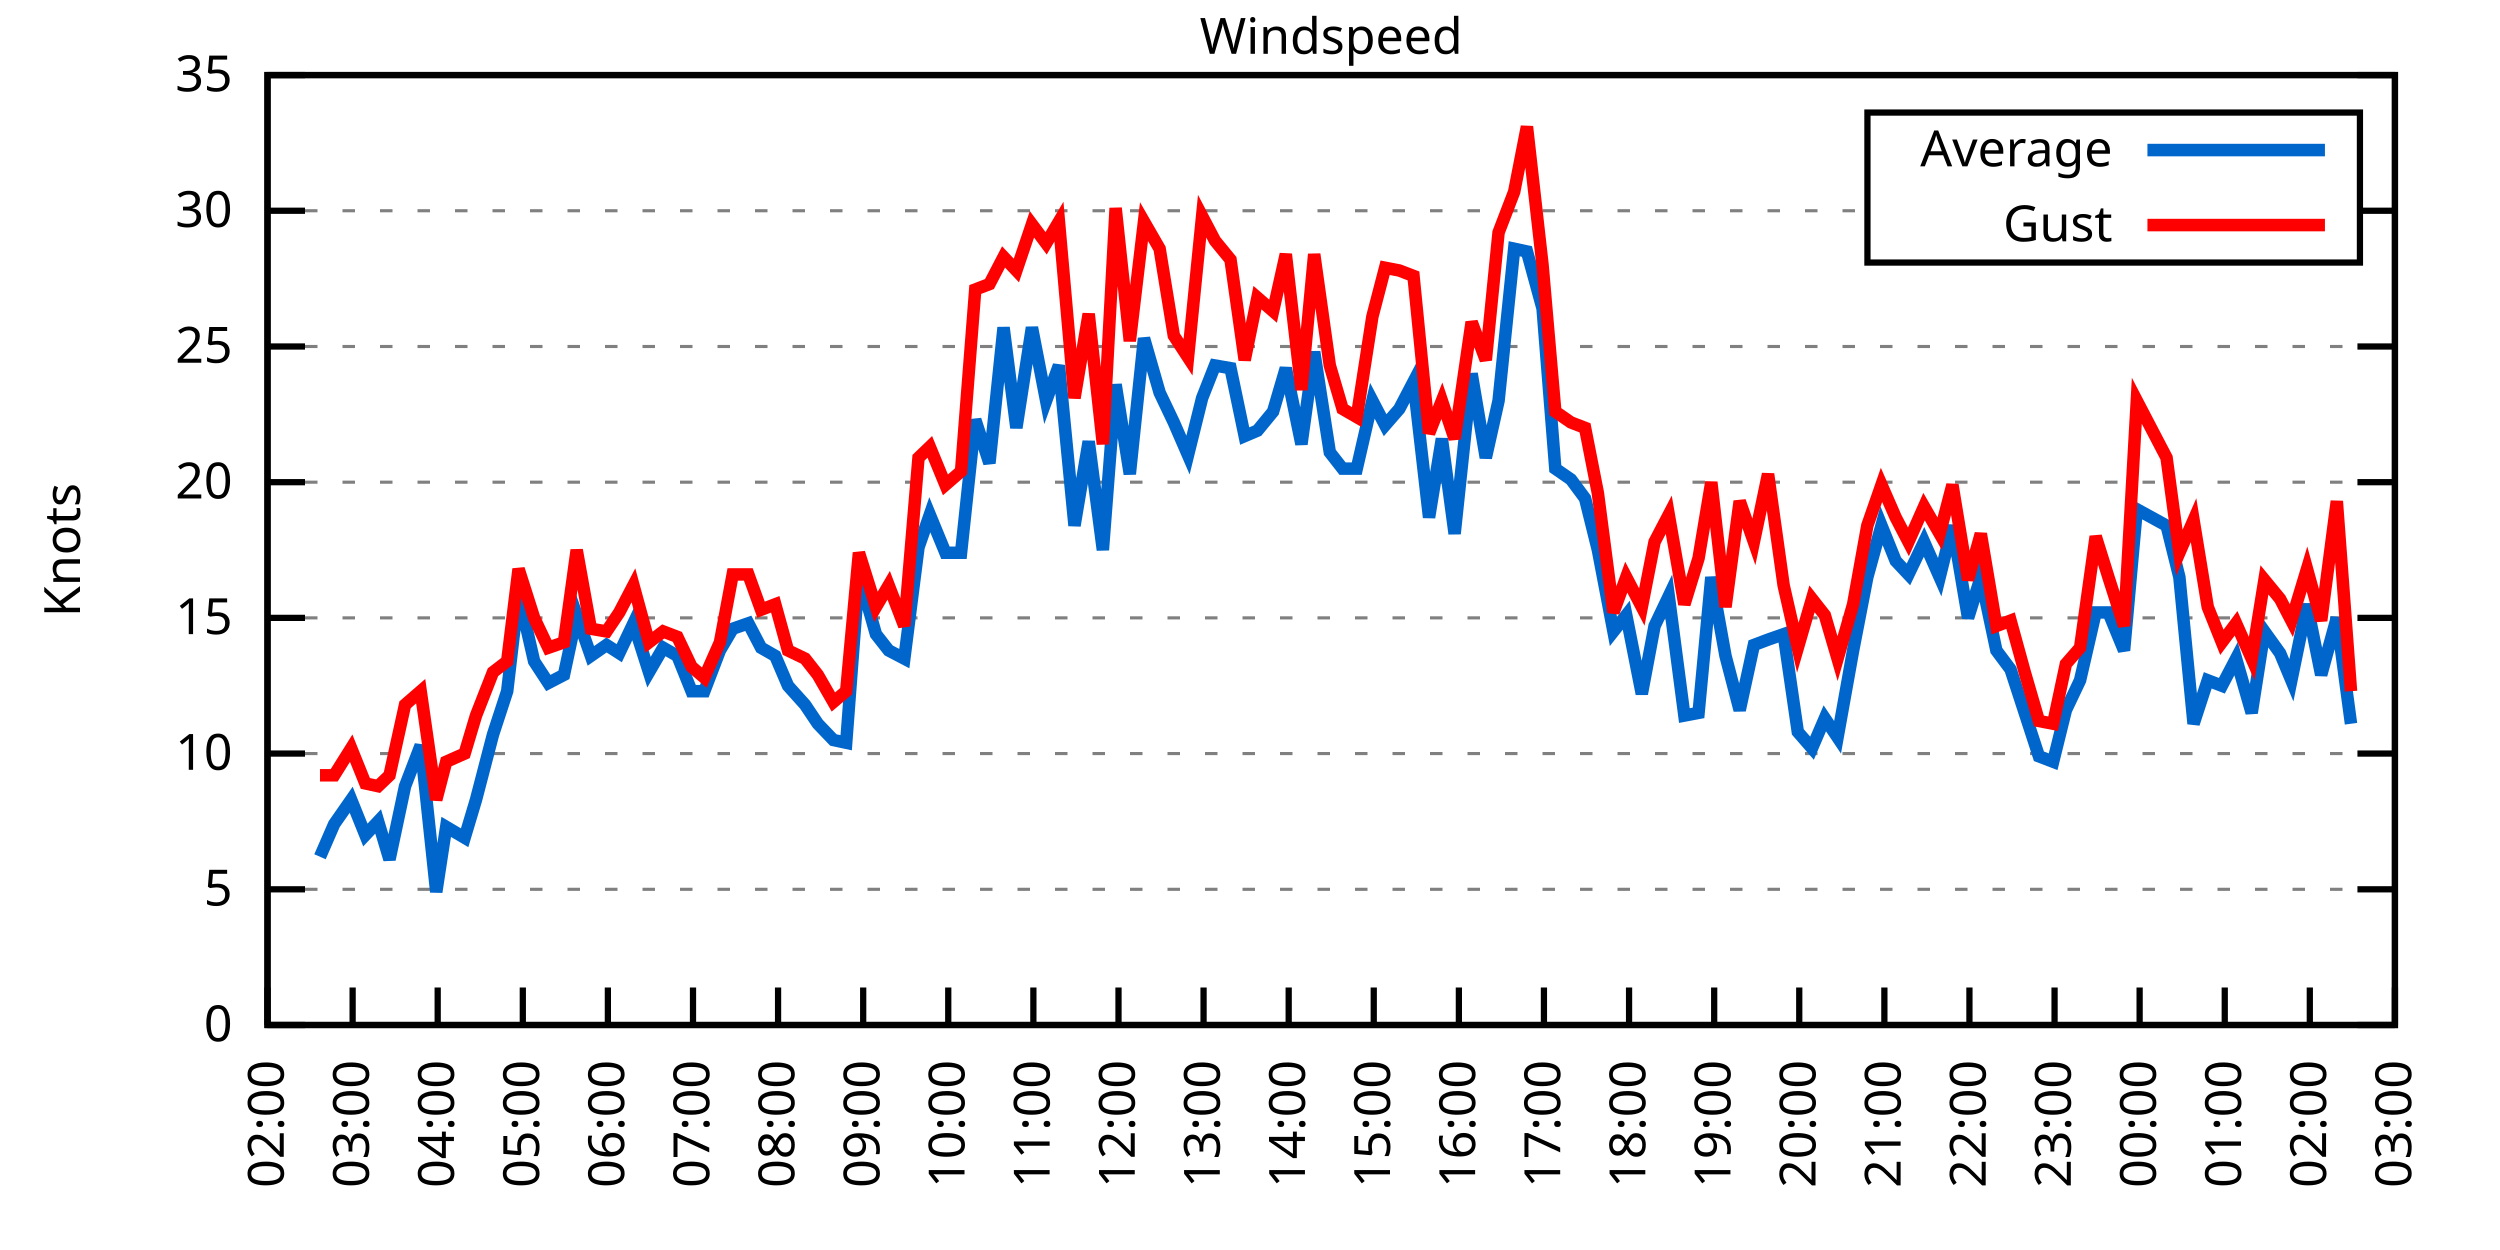
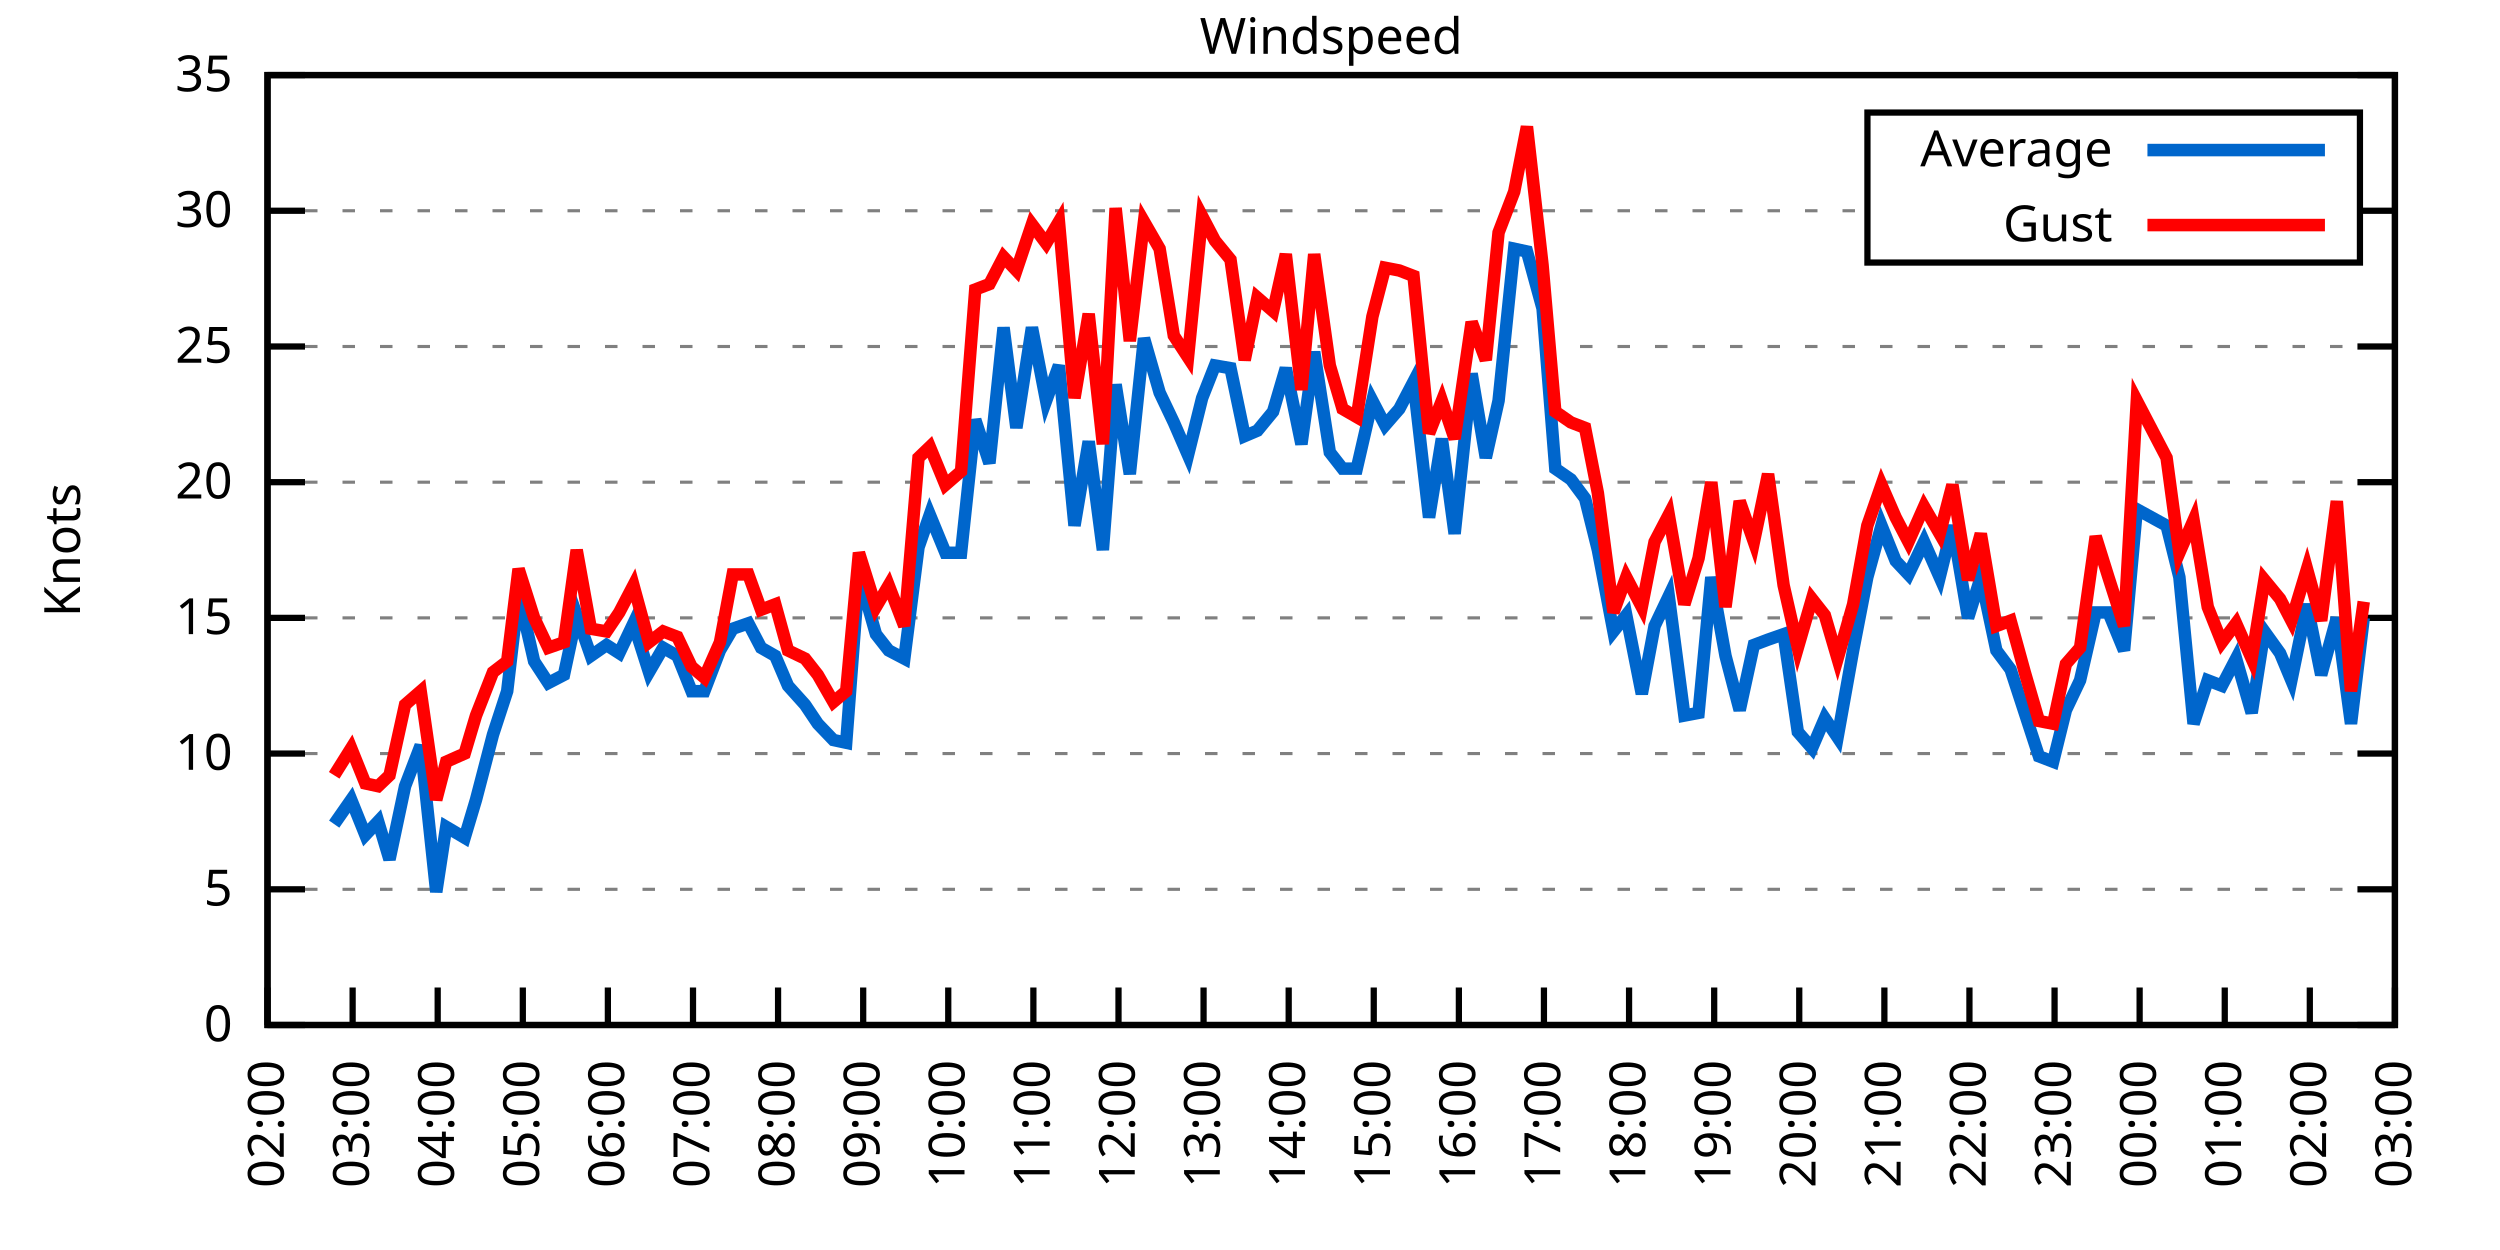
<svg xmlns="http://www.w3.org/2000/svg" xmlns:xlink="http://www.w3.org/1999/xlink" width="400" height="200" viewBox="0 0 400 200">
  <g id="gnuplot_canvas">
    <rect x="0" y="0" width="400" height="200" fill="none" />
    <defs>
      <circle id="gpDot" r="0.5" stroke-width="0.5" stroke="currentColor" />
      <path id="gpPt0" stroke-width="0.333" stroke="currentColor" d="M-1,0 h2 M0,-1 v2" />
      <path id="gpPt1" stroke-width="0.333" stroke="currentColor" d="M-1,-1 L1,1 M1,-1 L-1,1" />
      <path id="gpPt2" stroke-width="0.333" stroke="currentColor" d="M-1,0 L1,0 M0,-1 L0,1 M-1,-1 L1,1 M-1,1 L1,-1" />
      <rect id="gpPt3" stroke-width="0.333" stroke="currentColor" x="-1" y="-1" width="2" height="2" />
      <rect id="gpPt4" stroke-width="0.333" stroke="currentColor" fill="currentColor" x="-1" y="-1" width="2" height="2" />
      <circle id="gpPt5" stroke-width="0.333" stroke="currentColor" cx="0" cy="0" r="1" />
      <use xlink:href="#gpPt5" id="gpPt6" fill="currentColor" stroke="none" />
      <path id="gpPt7" stroke-width="0.333" stroke="currentColor" d="M0,-1.33 L-1.33,0.67 L1.33,0.67 z" />
      <use xlink:href="#gpPt7" id="gpPt8" fill="currentColor" stroke="none" />
      <use xlink:href="#gpPt7" id="gpPt9" stroke="currentColor" transform="rotate(180)" />
      <use xlink:href="#gpPt9" id="gpPt10" fill="currentColor" stroke="none" />
      <use xlink:href="#gpPt3" id="gpPt11" stroke="currentColor" transform="rotate(45)" />
      <use xlink:href="#gpPt11" id="gpPt12" fill="currentColor" stroke="none" />
      <path id="gpPt13" stroke-width="0.333" stroke="currentColor" d="M0,1.330 L1.265,0.411 L0.782,-1.067 L-0.782,-1.076 L-1.265,0.411 z" />
      <use xlink:href="#gpPt13" id="gpPt14" fill="currentColor" stroke="none" />
      <filter id="textbox" filterUnits="objectBoundingBox" x="0" y="0" height="1" width="1">
        <feFlood flood-color="white" flood-opacity="1" result="bgnd" />
        <feComposite in="SourceGraphic" in2="bgnd" operator="atop" />
      </filter>
      <filter id="greybox" filterUnits="objectBoundingBox" x="0" y="0" height="1" width="1">
        <feFlood flood-color="lightgrey" flood-opacity="1" result="grey" />
        <feComposite in="SourceGraphic" in2="grey" operator="atop" />
      </filter>
    </defs>
    <g fill="none" color="white" stroke="currentColor" stroke-width="1.00" stroke-linecap="butt" stroke-linejoin="miter">
</g>
    <g fill="none" color="black" stroke="currentColor" stroke-width="1.00" stroke-linecap="butt" stroke-linejoin="miter">
      <g stroke="none" shape-rendering="crispEdges">
        <polygon fill="rgb(255, 255, 255)" points="42.80,164.00 383.18,164.00 383.18,12.02 42.80,12.02 " />
      </g>
    </g>
    <g fill="none" color="black" stroke="currentColor" stroke-width="1.00" stroke-linecap="butt" stroke-linejoin="miter">
</g>
    <g fill="none" color="black" stroke="black" stroke-width="0.50" stroke-linecap="butt" stroke-linejoin="miter">
</g>
    <g fill="none" color="gray" stroke="currentColor" stroke-width="0.50" stroke-linecap="butt" stroke-linejoin="miter">
      <path stroke="gray" stroke-dasharray="2,4" class="gridline" d="M42.80,164.00 L383.19,164.00  " />
    </g>
    <g fill="none" color="gray" stroke="gray" stroke-width="1.00" stroke-linecap="butt" stroke-linejoin="miter">
</g>
    <g fill="none" color="black" stroke="currentColor" stroke-width="1.00" stroke-linecap="butt" stroke-linejoin="miter">
      <path stroke="black" d="M42.80,164.00 L48.80,164.00 M383.19,164.00 L377.19,164.00  " />
      <g transform="translate(37.20,166.60)" stroke="none" fill="black" font-family="Sans" font-size="8.00" text-anchor="end">
        <text>
          <tspan font-family="Sans"> 0</tspan>
        </text>
      </g>
    </g>
    <g fill="none" color="black" stroke="currentColor" stroke-width="1.00" stroke-linecap="butt" stroke-linejoin="miter">
</g>
    <g fill="none" color="black" stroke="black" stroke-width="0.50" stroke-linecap="butt" stroke-linejoin="miter">
</g>
    <g fill="none" color="gray" stroke="currentColor" stroke-width="0.50" stroke-linecap="butt" stroke-linejoin="miter">
      <path stroke="gray" stroke-dasharray="2,4" class="gridline" d="M42.80,142.29 L383.19,142.29  " />
    </g>
    <g fill="none" color="gray" stroke="gray" stroke-width="1.00" stroke-linecap="butt" stroke-linejoin="miter">
</g>
    <g fill="none" color="black" stroke="currentColor" stroke-width="1.00" stroke-linecap="butt" stroke-linejoin="miter">
      <path stroke="black" d="M42.80,142.29 L48.80,142.29 M383.19,142.29 L377.19,142.29  " />
      <g transform="translate(37.20,144.89)" stroke="none" fill="black" font-family="Sans" font-size="8.00" text-anchor="end">
        <text>
          <tspan font-family="Sans"> 5</tspan>
        </text>
      </g>
    </g>
    <g fill="none" color="black" stroke="currentColor" stroke-width="1.00" stroke-linecap="butt" stroke-linejoin="miter">
</g>
    <g fill="none" color="black" stroke="black" stroke-width="0.50" stroke-linecap="butt" stroke-linejoin="miter">
</g>
    <g fill="none" color="gray" stroke="currentColor" stroke-width="0.50" stroke-linecap="butt" stroke-linejoin="miter">
      <path stroke="gray" stroke-dasharray="2,4" class="gridline" d="M42.80,120.57 L383.19,120.57  " />
    </g>
    <g fill="none" color="gray" stroke="gray" stroke-width="1.00" stroke-linecap="butt" stroke-linejoin="miter">
</g>
    <g fill="none" color="black" stroke="currentColor" stroke-width="1.00" stroke-linecap="butt" stroke-linejoin="miter">
      <path stroke="black" d="M42.80,120.57 L48.80,120.57 M383.19,120.57 L377.19,120.57  " />
      <g transform="translate(37.20,123.17)" stroke="none" fill="black" font-family="Sans" font-size="8.00" text-anchor="end">
        <text>
          <tspan font-family="Sans"> 10</tspan>
        </text>
      </g>
    </g>
    <g fill="none" color="black" stroke="currentColor" stroke-width="1.00" stroke-linecap="butt" stroke-linejoin="miter">
</g>
    <g fill="none" color="black" stroke="black" stroke-width="0.50" stroke-linecap="butt" stroke-linejoin="miter">
</g>
    <g fill="none" color="gray" stroke="currentColor" stroke-width="0.50" stroke-linecap="butt" stroke-linejoin="miter">
      <path stroke="gray" stroke-dasharray="2,4" class="gridline" d="M42.80,98.86 L383.19,98.86  " />
    </g>
    <g fill="none" color="gray" stroke="gray" stroke-width="1.00" stroke-linecap="butt" stroke-linejoin="miter">
</g>
    <g fill="none" color="black" stroke="currentColor" stroke-width="1.00" stroke-linecap="butt" stroke-linejoin="miter">
      <path stroke="black" d="M42.80,98.86 L48.80,98.86 M383.19,98.86 L377.19,98.86  " />
      <g transform="translate(37.20,101.46)" stroke="none" fill="black" font-family="Sans" font-size="8.00" text-anchor="end">
        <text>
          <tspan font-family="Sans"> 15</tspan>
        </text>
      </g>
    </g>
    <g fill="none" color="black" stroke="currentColor" stroke-width="1.00" stroke-linecap="butt" stroke-linejoin="miter">
</g>
    <g fill="none" color="black" stroke="black" stroke-width="0.50" stroke-linecap="butt" stroke-linejoin="miter">
</g>
    <g fill="none" color="gray" stroke="currentColor" stroke-width="0.50" stroke-linecap="butt" stroke-linejoin="miter">
      <path stroke="gray" stroke-dasharray="2,4" class="gridline" d="M42.80,77.15 L383.19,77.15  " />
    </g>
    <g fill="none" color="gray" stroke="gray" stroke-width="1.00" stroke-linecap="butt" stroke-linejoin="miter">
</g>
    <g fill="none" color="black" stroke="currentColor" stroke-width="1.00" stroke-linecap="butt" stroke-linejoin="miter">
      <path stroke="black" d="M42.80,77.15 L48.80,77.15 M383.19,77.15 L377.19,77.15  " />
      <g transform="translate(37.20,79.75)" stroke="none" fill="black" font-family="Sans" font-size="8.00" text-anchor="end">
        <text>
          <tspan font-family="Sans"> 20</tspan>
        </text>
      </g>
    </g>
    <g fill="none" color="black" stroke="currentColor" stroke-width="1.00" stroke-linecap="butt" stroke-linejoin="miter">
</g>
    <g fill="none" color="black" stroke="black" stroke-width="0.50" stroke-linecap="butt" stroke-linejoin="miter">
</g>
    <g fill="none" color="gray" stroke="currentColor" stroke-width="0.50" stroke-linecap="butt" stroke-linejoin="miter">
      <path stroke="gray" stroke-dasharray="2,4" class="gridline" d="M42.80,55.44 L383.19,55.44  " />
    </g>
    <g fill="none" color="gray" stroke="gray" stroke-width="1.00" stroke-linecap="butt" stroke-linejoin="miter">
</g>
    <g fill="none" color="black" stroke="currentColor" stroke-width="1.00" stroke-linecap="butt" stroke-linejoin="miter">
      <path stroke="black" d="M42.80,55.44 L48.80,55.44 M383.19,55.44 L377.19,55.44  " />
      <g transform="translate(37.20,58.04)" stroke="none" fill="black" font-family="Sans" font-size="8.00" text-anchor="end">
        <text>
          <tspan font-family="Sans"> 25</tspan>
        </text>
      </g>
    </g>
    <g fill="none" color="black" stroke="currentColor" stroke-width="1.00" stroke-linecap="butt" stroke-linejoin="miter">
</g>
    <g fill="none" color="black" stroke="black" stroke-width="0.50" stroke-linecap="butt" stroke-linejoin="miter">
</g>
    <g fill="none" color="gray" stroke="currentColor" stroke-width="0.50" stroke-linecap="butt" stroke-linejoin="miter">
      <path stroke="gray" stroke-dasharray="2,4" class="gridline" d="M42.80,33.72 L298.79,33.72 M377.59,33.72 L383.19,33.72  " />
    </g>
    <g fill="none" color="gray" stroke="gray" stroke-width="1.00" stroke-linecap="butt" stroke-linejoin="miter">
</g>
    <g fill="none" color="black" stroke="currentColor" stroke-width="1.00" stroke-linecap="butt" stroke-linejoin="miter">
      <path stroke="black" d="M42.80,33.72 L48.80,33.72 M383.19,33.72 L377.19,33.72  " />
      <g transform="translate(37.20,36.32)" stroke="none" fill="black" font-family="Sans" font-size="8.00" text-anchor="end">
        <text>
          <tspan font-family="Sans"> 30</tspan>
        </text>
      </g>
    </g>
    <g fill="none" color="black" stroke="currentColor" stroke-width="1.00" stroke-linecap="butt" stroke-linejoin="miter">
</g>
    <g fill="none" color="black" stroke="black" stroke-width="0.50" stroke-linecap="butt" stroke-linejoin="miter">
</g>
    <g fill="none" color="gray" stroke="currentColor" stroke-width="0.50" stroke-linecap="butt" stroke-linejoin="miter">
      <path stroke="gray" stroke-dasharray="2,4" class="gridline" d="M42.80,12.01 L383.19,12.01  " />
    </g>
    <g fill="none" color="gray" stroke="gray" stroke-width="1.00" stroke-linecap="butt" stroke-linejoin="miter">
</g>
    <g fill="none" color="black" stroke="currentColor" stroke-width="1.00" stroke-linecap="butt" stroke-linejoin="miter">
      <path stroke="black" d="M42.80,12.01 L48.80,12.01 M383.19,12.01 L377.19,12.01  " />
      <g transform="translate(37.20,14.61)" stroke="none" fill="black" font-family="Sans" font-size="8.00" text-anchor="end">
        <text>
          <tspan font-family="Sans"> 35</tspan>
        </text>
      </g>
    </g>
    <g fill="none" color="black" stroke="currentColor" stroke-width="1.00" stroke-linecap="butt" stroke-linejoin="miter">
      <path stroke="black" d="M42.80,164.00 L42.80,158.00  " />
      <g transform="translate(45.40,169.60) rotate(270.00)" stroke="none" fill="black" font-family="Sans" font-size="8.00" text-anchor="end">
        <text>
          <tspan font-family="Sans">02:00</tspan>
        </text>
      </g>
    </g>
    <g fill="none" color="black" stroke="currentColor" stroke-width="1.00" stroke-linecap="butt" stroke-linejoin="miter">
      <path stroke="black" d="M56.42,164.00 L56.42,158.00  " />
      <g transform="translate(59.02,169.60) rotate(270.00)" stroke="none" fill="black" font-family="Sans" font-size="8.00" text-anchor="end">
        <text>
          <tspan font-family="Sans">03:00</tspan>
        </text>
      </g>
    </g>
    <g fill="none" color="black" stroke="currentColor" stroke-width="1.00" stroke-linecap="butt" stroke-linejoin="miter">
      <path stroke="black" d="M70.03,164.00 L70.03,158.00  " />
      <g transform="translate(72.63,169.60) rotate(270.00)" stroke="none" fill="black" font-family="Sans" font-size="8.00" text-anchor="end">
        <text>
          <tspan font-family="Sans">04:00</tspan>
        </text>
      </g>
    </g>
    <g fill="none" color="black" stroke="currentColor" stroke-width="1.00" stroke-linecap="butt" stroke-linejoin="miter">
      <path stroke="black" d="M83.65,164.00 L83.65,158.00  " />
      <g transform="translate(86.25,169.60) rotate(270.00)" stroke="none" fill="black" font-family="Sans" font-size="8.00" text-anchor="end">
        <text>
          <tspan font-family="Sans">05:00</tspan>
        </text>
      </g>
    </g>
    <g fill="none" color="black" stroke="currentColor" stroke-width="1.00" stroke-linecap="butt" stroke-linejoin="miter">
      <path stroke="black" d="M97.26,164.00 L97.26,158.00  " />
      <g transform="translate(99.86,169.60) rotate(270.00)" stroke="none" fill="black" font-family="Sans" font-size="8.00" text-anchor="end">
        <text>
          <tspan font-family="Sans">06:00</tspan>
        </text>
      </g>
    </g>
    <g fill="none" color="black" stroke="currentColor" stroke-width="1.00" stroke-linecap="butt" stroke-linejoin="miter">
      <path stroke="black" d="M110.88,164.00 L110.88,158.00  " />
      <g transform="translate(113.48,169.60) rotate(270.00)" stroke="none" fill="black" font-family="Sans" font-size="8.00" text-anchor="end">
        <text>
          <tspan font-family="Sans">07:00</tspan>
        </text>
      </g>
    </g>
    <g fill="none" color="black" stroke="currentColor" stroke-width="1.00" stroke-linecap="butt" stroke-linejoin="miter">
      <path stroke="black" d="M124.49,164.00 L124.49,158.00  " />
      <g transform="translate(127.09,169.60) rotate(270.00)" stroke="none" fill="black" font-family="Sans" font-size="8.00" text-anchor="end">
        <text>
          <tspan font-family="Sans">08:00</tspan>
        </text>
      </g>
    </g>
    <g fill="none" color="black" stroke="currentColor" stroke-width="1.00" stroke-linecap="butt" stroke-linejoin="miter">
      <path stroke="black" d="M138.11,164.00 L138.11,158.00  " />
      <g transform="translate(140.71,169.60) rotate(270.00)" stroke="none" fill="black" font-family="Sans" font-size="8.00" text-anchor="end">
        <text>
          <tspan font-family="Sans">09:00</tspan>
        </text>
      </g>
    </g>
    <g fill="none" color="black" stroke="currentColor" stroke-width="1.00" stroke-linecap="butt" stroke-linejoin="miter">
      <path stroke="black" d="M151.72,164.00 L151.72,158.00  " />
      <g transform="translate(154.32,169.60) rotate(270.00)" stroke="none" fill="black" font-family="Sans" font-size="8.00" text-anchor="end">
        <text>
          <tspan font-family="Sans">10:00</tspan>
        </text>
      </g>
    </g>
    <g fill="none" color="black" stroke="currentColor" stroke-width="1.00" stroke-linecap="butt" stroke-linejoin="miter">
      <path stroke="black" d="M165.34,164.00 L165.34,158.00  " />
      <g transform="translate(167.94,169.60) rotate(270.00)" stroke="none" fill="black" font-family="Sans" font-size="8.00" text-anchor="end">
        <text>
          <tspan font-family="Sans">11:00</tspan>
        </text>
      </g>
    </g>
    <g fill="none" color="black" stroke="currentColor" stroke-width="1.00" stroke-linecap="butt" stroke-linejoin="miter">
      <path stroke="black" d="M178.96,164.00 L178.96,158.00  " />
      <g transform="translate(181.56,169.60) rotate(270.00)" stroke="none" fill="black" font-family="Sans" font-size="8.00" text-anchor="end">
        <text>
          <tspan font-family="Sans">12:00</tspan>
        </text>
      </g>
    </g>
    <g fill="none" color="black" stroke="currentColor" stroke-width="1.00" stroke-linecap="butt" stroke-linejoin="miter">
      <path stroke="black" d="M192.57,164.00 L192.57,158.00  " />
      <g transform="translate(195.17,169.60) rotate(270.00)" stroke="none" fill="black" font-family="Sans" font-size="8.00" text-anchor="end">
        <text>
          <tspan font-family="Sans">13:00</tspan>
        </text>
      </g>
    </g>
    <g fill="none" color="black" stroke="currentColor" stroke-width="1.00" stroke-linecap="butt" stroke-linejoin="miter">
      <path stroke="black" d="M206.19,164.00 L206.19,158.00  " />
      <g transform="translate(208.79,169.60) rotate(270.00)" stroke="none" fill="black" font-family="Sans" font-size="8.00" text-anchor="end">
        <text>
          <tspan font-family="Sans">14:00</tspan>
        </text>
      </g>
    </g>
    <g fill="none" color="black" stroke="currentColor" stroke-width="1.00" stroke-linecap="butt" stroke-linejoin="miter">
      <path stroke="black" d="M219.80,164.00 L219.80,158.00  " />
      <g transform="translate(222.40,169.60) rotate(270.00)" stroke="none" fill="black" font-family="Sans" font-size="8.00" text-anchor="end">
        <text>
          <tspan font-family="Sans">15:00</tspan>
        </text>
      </g>
    </g>
    <g fill="none" color="black" stroke="currentColor" stroke-width="1.00" stroke-linecap="butt" stroke-linejoin="miter">
      <path stroke="black" d="M233.42,164.00 L233.42,158.00  " />
      <g transform="translate(236.02,169.60) rotate(270.00)" stroke="none" fill="black" font-family="Sans" font-size="8.00" text-anchor="end">
        <text>
          <tspan font-family="Sans">16:00</tspan>
        </text>
      </g>
    </g>
    <g fill="none" color="black" stroke="currentColor" stroke-width="1.00" stroke-linecap="butt" stroke-linejoin="miter">
      <path stroke="black" d="M247.03,164.00 L247.03,158.00  " />
      <g transform="translate(249.63,169.60) rotate(270.00)" stroke="none" fill="black" font-family="Sans" font-size="8.00" text-anchor="end">
        <text>
          <tspan font-family="Sans">17:00</tspan>
        </text>
      </g>
    </g>
    <g fill="none" color="black" stroke="currentColor" stroke-width="1.00" stroke-linecap="butt" stroke-linejoin="miter">
      <path stroke="black" d="M260.65,164.00 L260.65,158.00  " />
      <g transform="translate(263.25,169.60) rotate(270.00)" stroke="none" fill="black" font-family="Sans" font-size="8.00" text-anchor="end">
        <text>
          <tspan font-family="Sans">18:00</tspan>
        </text>
      </g>
    </g>
    <g fill="none" color="black" stroke="currentColor" stroke-width="1.00" stroke-linecap="butt" stroke-linejoin="miter">
      <path stroke="black" d="M274.27,164.00 L274.27,158.00  " />
      <g transform="translate(276.87,169.60) rotate(270.00)" stroke="none" fill="black" font-family="Sans" font-size="8.00" text-anchor="end">
        <text>
          <tspan font-family="Sans">19:00</tspan>
        </text>
      </g>
    </g>
    <g fill="none" color="black" stroke="currentColor" stroke-width="1.00" stroke-linecap="butt" stroke-linejoin="miter">
      <path stroke="black" d="M287.88,164.00 L287.88,158.00  " />
      <g transform="translate(290.48,169.60) rotate(270.00)" stroke="none" fill="black" font-family="Sans" font-size="8.00" text-anchor="end">
        <text>
          <tspan font-family="Sans">20:00</tspan>
        </text>
      </g>
    </g>
    <g fill="none" color="black" stroke="currentColor" stroke-width="1.00" stroke-linecap="butt" stroke-linejoin="miter">
      <path stroke="black" d="M301.50,164.00 L301.50,158.00  " />
      <g transform="translate(304.10,169.60) rotate(270.00)" stroke="none" fill="black" font-family="Sans" font-size="8.00" text-anchor="end">
        <text>
          <tspan font-family="Sans">21:00</tspan>
        </text>
      </g>
    </g>
    <g fill="none" color="black" stroke="currentColor" stroke-width="1.00" stroke-linecap="butt" stroke-linejoin="miter">
      <path stroke="black" d="M315.11,164.00 L315.11,158.00  " />
      <g transform="translate(317.71,169.60) rotate(270.00)" stroke="none" fill="black" font-family="Sans" font-size="8.00" text-anchor="end">
        <text>
          <tspan font-family="Sans">22:00</tspan>
        </text>
      </g>
    </g>
    <g fill="none" color="black" stroke="currentColor" stroke-width="1.00" stroke-linecap="butt" stroke-linejoin="miter">
      <path stroke="black" d="M328.73,164.00 L328.73,158.00  " />
      <g transform="translate(331.33,169.60) rotate(270.00)" stroke="none" fill="black" font-family="Sans" font-size="8.00" text-anchor="end">
        <text>
          <tspan font-family="Sans">23:00</tspan>
        </text>
      </g>
    </g>
    <g fill="none" color="black" stroke="currentColor" stroke-width="1.00" stroke-linecap="butt" stroke-linejoin="miter">
      <path stroke="black" d="M342.34,164.00 L342.34,158.00  " />
      <g transform="translate(344.94,169.60) rotate(270.00)" stroke="none" fill="black" font-family="Sans" font-size="8.00" text-anchor="end">
        <text>
          <tspan font-family="Sans">00:00</tspan>
        </text>
      </g>
    </g>
    <g fill="none" color="black" stroke="currentColor" stroke-width="1.00" stroke-linecap="butt" stroke-linejoin="miter">
      <path stroke="black" d="M355.96,164.00 L355.96,158.00  " />
      <g transform="translate(358.56,169.60) rotate(270.00)" stroke="none" fill="black" font-family="Sans" font-size="8.00" text-anchor="end">
        <text>
          <tspan font-family="Sans">01:00</tspan>
        </text>
      </g>
    </g>
    <g fill="none" color="black" stroke="currentColor" stroke-width="1.00" stroke-linecap="butt" stroke-linejoin="miter">
      <path stroke="black" d="M369.57,164.00 L369.57,158.00  " />
      <g transform="translate(372.17,169.60) rotate(270.00)" stroke="none" fill="black" font-family="Sans" font-size="8.00" text-anchor="end">
        <text>
          <tspan font-family="Sans">02:00</tspan>
        </text>
      </g>
    </g>
    <g fill="none" color="black" stroke="currentColor" stroke-width="1.00" stroke-linecap="butt" stroke-linejoin="miter">
      <path stroke="black" d="M383.19,164.00 L383.19,158.00  " />
      <g transform="translate(385.79,169.60) rotate(270.00)" stroke="none" fill="black" font-family="Sans" font-size="8.00" text-anchor="end">
        <text>
          <tspan font-family="Sans">03:00</tspan>
        </text>
      </g>
    </g>
    <g fill="none" color="black" stroke="currentColor" stroke-width="1.00" stroke-linecap="butt" stroke-linejoin="miter">
</g>
    <g fill="none" color="black" stroke="currentColor" stroke-width="1.00" stroke-linecap="butt" stroke-linejoin="miter">
      <path stroke="black" d="M42.80,12.01 L42.80,164.00 L383.19,164.00 L383.19,12.01 L42.80,12.01 Z  " />
    </g>
    <g fill="none" color="black" stroke="currentColor" stroke-width="1.00" stroke-linecap="butt" stroke-linejoin="miter">
</g>
    <g fill="none" color="black" stroke="currentColor" stroke-width="1.00" stroke-linecap="butt" stroke-linejoin="miter">
      <path stroke="black" d="M298.79,42.01 L298.79,18.01 L377.59,18.01 L377.59,42.01 L298.79,42.01 Z  " />
    </g>
    <g id="Windspeed_plot_1">
      <g fill="none" color="white" stroke="black" stroke-width="2.00" stroke-linecap="butt" stroke-linejoin="miter">
</g>
      <g fill="none" color="black" stroke="currentColor" stroke-width="2.00" stroke-linecap="butt" stroke-linejoin="miter">
        <g transform="translate(337.99,26.61)" stroke="none" fill="black" font-family="Sans" font-size="8.00" text-anchor="end">
          <text>
            <tspan font-family="Sans">Average</tspan>
          </text>
        </g>
      </g>
      <g fill="none" color="black" stroke="currentColor" stroke-width="2.00" stroke-linecap="butt" stroke-linejoin="miter">
-         <path stroke="rgb(  0, 102, 204)" d="M343.59,24.01 L371.99,24.01 M51.20,137.08 L53.47,131.86 L56.19,127.96 L58.46,133.60 L60.50,131.43 L62.32,137.51   L64.81,125.79 L67.31,119.27 L69.80,142.72 L71.39,132.30 L74.34,134.04 L76.16,127.96 L78.88,117.53 L81.15,110.59   L82.97,94.95 L85.46,105.81 L87.73,109.28 L90.23,107.98 L92.27,98.43 L94.54,104.94 L97.04,103.20 L99.08,104.51   L101.35,99.73 L103.84,107.55 L106.11,103.64 L108.38,104.94 L110.65,110.59 L112.69,110.59 L115.19,104.07 L117.23,100.60   L119.73,99.73 L121.77,103.64 L124.04,104.94 L126.08,109.72 L128.81,112.76 L130.85,115.80 L133.34,118.40 L135.39,118.84   L137.43,91.91 L140.15,101.47 L142.19,104.07 L144.69,105.38 L146.96,87.57 L148.77,82.36 L151.27,88.44 L153.77,88.44   L156.04,67.16 L158.31,74.11 L160.57,52.40 L162.62,68.46 L165.11,52.40 L167.38,64.12 L169.43,58.48 L171.92,84.10   L174.19,70.63 L176.46,88.00 L178.50,61.52 L180.77,75.85 L183.04,54.13 L185.54,62.82 L187.81,67.59 L190.08,72.81   L192.34,63.69 L194.39,58.48 L196.88,58.91 L199.15,69.77 L201.19,68.90 L203.69,65.86 L205.73,58.91 L208.23,71.07   L210.27,56.30 L212.77,72.37 L214.81,74.98 L217.08,74.98 L219.58,64.12 L221.62,68.03 L223.89,65.42 L226.16,61.08   L228.65,82.79 L230.70,70.20 L232.74,85.40 L235.46,59.78 L237.73,73.24 L239.77,64.12 L242.27,39.80 L244.31,40.24   L246.81,49.36 L248.85,74.98 L251.35,76.71 L253.61,79.75 L255.66,88.00 L258.15,101.03 L260.20,98.43 L262.69,111.02   L264.73,100.16 L267.00,95.39 L269.50,114.49 L271.77,114.06 L273.81,92.35 L276.08,104.94 L278.35,113.63 L280.62,103.20   L282.89,102.34 L285.38,101.47 L287.65,117.10 L289.92,119.71 L291.97,114.93 L294.01,117.97 L296.50,104.07 L298.77,92.35   L301.04,84.10 L303.31,89.74 L305.35,91.91 L307.85,86.70 L310.35,92.35 L312.39,84.10 L314.89,98.86 L316.93,92.35   L319.42,104.07 L321.69,107.11 L323.96,114.06 L326.23,121.01 L328.50,121.88 L330.54,113.63 L332.81,108.85 L335.31,97.99   L337.35,97.99 L339.85,104.07 L341.89,81.49 L346.65,84.10 L348.70,92.35 L350.97,115.80 L353.24,108.85 L355.50,109.72   L357.77,105.38 L360.27,114.06 L362.31,101.03 L364.81,104.51 L366.62,108.85 L369.12,96.69 L371.39,107.98 L373.89,98.86   L376.16,115.80  " />
+         <path stroke="rgb(  0, 102, 204)" d="M343.59,24.01 L371.99,24.01 M53.47,131.86 L56.19,127.96 L58.46,133.60 L60.50,131.43 L62.32,137.51 L64.81,125.79   L67.31,119.27 L69.80,142.72 L71.39,132.30 L74.34,134.04 L76.16,127.96 L78.88,117.53 L81.15,110.59 L82.97,94.95   L85.46,105.81 L87.73,109.28 L90.23,107.98 L92.27,98.43 L94.54,104.94 L97.04,103.20 L99.08,104.51 L101.35,99.73   L103.84,107.55 L106.11,103.64 L108.38,104.94 L110.65,110.59 L112.69,110.59 L115.19,104.07 L117.23,100.60 L119.73,99.73   L121.77,103.64 L124.04,104.94 L126.08,109.72 L128.81,112.76 L130.85,115.80 L133.34,118.40 L135.39,118.84 L137.43,91.91   L140.15,101.47 L142.19,104.07 L144.69,105.38 L146.96,87.57 L148.77,82.36 L151.27,88.44 L153.77,88.44 L156.04,67.16   L158.31,74.11 L160.57,52.40 L162.62,68.46 L165.11,52.40 L167.38,64.12 L169.43,58.48 L171.92,84.10 L174.19,70.63   L176.46,88.00 L178.50,61.52 L180.77,75.85 L183.04,54.13 L185.54,62.82 L187.81,67.59 L190.08,72.81 L192.34,63.69   L194.39,58.48 L196.88,58.91 L199.15,69.77 L201.19,68.90 L203.69,65.86 L205.73,58.91 L208.23,71.07 L210.27,56.30   L212.77,72.37 L214.81,74.98 L217.08,74.98 L219.58,64.12 L221.62,68.03 L223.89,65.42 L226.16,61.08 L228.65,82.79   L230.70,70.20 L232.74,85.40 L235.46,59.78 L237.73,73.24 L239.77,64.12 L242.27,39.80 L244.31,40.24 L246.81,49.36   L248.85,74.98 L251.35,76.71 L253.61,79.75 L255.66,88.00 L258.15,101.03 L260.20,98.43 L262.69,111.02 L264.73,100.16   L267.00,95.39 L269.50,114.49 L271.77,114.06 L273.81,92.35 L276.08,104.94 L278.35,113.63 L280.62,103.20 L282.89,102.34   L285.38,101.47 L287.65,117.10 L289.92,119.71 L291.97,114.93 L294.01,117.97 L296.50,104.07 L298.77,92.35 L301.04,84.10   L303.31,89.74 L305.35,91.91 L307.85,86.70 L310.35,92.35 L312.39,84.10 L314.89,98.86 L316.93,92.35 L319.42,104.07   L321.69,107.11 L323.96,114.06 L326.23,121.01 L328.50,121.88 L330.54,113.63 L332.81,108.85 L335.31,97.99 L337.35,97.99   L339.85,104.07 L341.89,81.49 L346.65,84.10 L348.70,92.35 L350.97,115.80 L353.24,108.85 L355.50,109.72 L357.77,105.38   L360.27,114.06 L362.31,101.03 L364.81,104.51 L366.62,108.85 L369.12,96.69 L371.39,107.98 L373.89,98.86 L376.16,115.80   L378.20,98.86  " />
      </g>
    </g>
    <g id="Windspeed_plot_2">
      <g fill="none" color="black" stroke="currentColor" stroke-width="2.00" stroke-linecap="butt" stroke-linejoin="miter">
        <g transform="translate(337.99,38.61)" stroke="none" fill="black" font-family="Sans" font-size="8.00" text-anchor="end">
          <text>
            <tspan font-family="Sans">Gust</tspan>
          </text>
        </g>
      </g>
      <g fill="none" color="black" stroke="currentColor" stroke-width="2.00" stroke-linecap="butt" stroke-linejoin="miter">
-         <path stroke="rgb(255,   0,   0)" d="M343.59,36.01 L371.99,36.01 M51.20,124.05 L53.47,124.05 L56.19,119.71 L58.46,125.35 L60.50,125.79 L62.32,124.05   L64.81,112.76 L67.31,110.59 L69.80,127.96 L71.39,121.88 L74.34,120.57 L76.16,114.49 L78.88,107.55 L81.15,105.81   L82.97,91.04 L85.46,98.86 L87.73,103.64 L90.23,102.77 L92.27,88.00 L94.54,100.60 L97.04,101.03 L99.08,97.99   L101.35,93.65 L103.84,102.77 L106.11,101.03 L108.38,101.90 L110.65,106.68 L112.69,108.42 L115.19,102.77 L117.23,91.91   L119.73,91.91 L121.77,97.56 L124.04,96.69 L126.08,104.07 L128.81,105.38 L130.85,107.98 L133.34,112.32 L135.39,110.59   L137.43,88.44 L140.15,97.12 L142.19,93.65 L144.69,100.16 L146.96,73.24 L148.77,71.50 L151.27,77.58 L153.77,75.41   L156.04,46.32 L158.31,45.45 L160.57,41.11 L162.62,43.28 L165.11,35.89 L167.38,38.93 L169.43,35.46 L171.92,63.69   L174.19,50.22 L176.46,71.07 L178.50,33.29 L180.77,54.57 L183.04,35.46 L185.54,39.80 L187.81,53.70 L190.08,57.17   L192.34,34.59 L194.39,38.50 L196.88,41.54 L199.15,57.61 L201.19,47.62 L203.69,49.79 L205.73,40.67 L208.23,62.38   L210.27,40.67 L212.77,58.48 L214.81,65.42 L217.08,66.73 L219.58,50.66 L221.62,42.84 L223.89,43.28 L226.16,44.15   L228.65,69.33 L230.70,64.12 L232.74,70.20 L235.46,51.53 L237.73,57.61 L239.77,37.20 L242.27,30.68 L244.31,20.26   L246.81,42.41 L248.85,65.86 L251.35,67.59 L253.61,68.46 L255.66,78.89 L258.15,97.99 L260.20,92.35 L262.69,97.12   L264.73,86.70 L267.00,82.36 L269.50,96.69 L271.77,89.31 L273.81,77.15 L276.08,97.12 L278.35,80.19 L280.62,86.70   L282.89,75.85 L285.38,93.65 L287.65,103.64 L289.92,95.82 L291.97,98.43 L294.01,105.38 L296.50,96.69 L298.77,84.10   L301.04,77.58 L303.31,82.79 L305.35,86.70 L307.85,81.06 L310.35,85.40 L312.39,77.58 L314.89,92.78 L316.93,85.40   L319.42,100.16 L321.69,99.30 L323.96,107.55 L326.23,115.36 L328.50,115.80 L330.54,106.24 L332.81,103.64 L335.31,85.83   L337.35,92.35 L339.85,100.16 L341.89,64.12 L346.65,73.24 L348.70,88.44 L350.97,83.23 L353.24,97.12 L355.50,102.77   L357.77,99.73 L360.27,105.38 L362.31,92.78 L364.81,95.82 L366.62,99.30 L369.12,91.04 L371.39,99.30 L373.89,80.19   L376.16,110.59  " />
+         <path stroke="rgb(255,   0,   0)" d="M343.59,36.01 L371.99,36.01 M53.47,124.05 L56.19,119.71 L58.46,125.35 L60.50,125.79 L62.32,124.05 L64.81,112.76   L67.31,110.59 L69.80,127.96 L71.39,121.88 L74.34,120.57 L76.16,114.49 L78.88,107.55 L81.15,105.81 L82.97,91.04   L85.46,98.86 L87.73,103.64 L90.23,102.77 L92.27,88.00 L94.54,100.60 L97.04,101.03 L99.08,97.99 L101.35,93.65   L103.84,102.77 L106.11,101.03 L108.38,101.90 L110.65,106.68 L112.69,108.42 L115.19,102.77 L117.23,91.91 L119.73,91.91   L121.77,97.56 L124.04,96.69 L126.08,104.07 L128.81,105.38 L130.85,107.98 L133.34,112.32 L135.39,110.59 L137.43,88.44   L140.15,97.12 L142.19,93.65 L144.69,100.16 L146.96,73.24 L148.77,71.50 L151.27,77.58 L153.77,75.41 L156.04,46.32   L158.31,45.45 L160.57,41.11 L162.62,43.28 L165.11,35.89 L167.38,38.93 L169.43,35.46 L171.92,63.69 L174.19,50.22   L176.46,71.07 L178.50,33.29 L180.77,54.57 L183.04,35.46 L185.54,39.80 L187.81,53.70 L190.08,57.17 L192.34,34.59   L194.39,38.50 L196.88,41.54 L199.15,57.61 L201.19,47.62 L203.69,49.79 L205.73,40.67 L208.23,62.38 L210.27,40.67   L212.77,58.48 L214.81,65.42 L217.08,66.73 L219.58,50.66 L221.62,42.84 L223.89,43.28 L226.16,44.15 L228.65,69.33   L230.70,64.12 L232.74,70.20 L235.46,51.53 L237.73,57.61 L239.77,37.20 L242.27,30.68 L244.31,20.26 L246.81,42.41   L248.85,65.86 L251.35,67.59 L253.61,68.46 L255.66,78.89 L258.15,97.99 L260.20,92.35 L262.69,97.12 L264.73,86.70   L267.00,82.36 L269.50,96.69 L271.77,89.31 L273.81,77.15 L276.08,97.12 L278.35,80.19 L280.62,86.70 L282.89,75.85   L285.38,93.65 L287.65,103.64 L289.92,95.82 L291.97,98.43 L294.01,105.38 L296.50,96.69 L298.77,84.10 L301.04,77.58   L303.31,82.79 L305.35,86.70 L307.85,81.06 L310.35,85.40 L312.39,77.58 L314.89,92.78 L316.93,85.40 L319.42,100.16   L321.69,99.30 L323.96,107.55 L326.23,115.36 L328.50,115.80 L330.54,106.24 L332.81,103.64 L335.31,85.83 L337.35,92.35   L339.85,100.16 L341.89,64.12 L346.65,73.24 L348.70,88.44 L350.97,83.23 L353.24,97.12 L355.50,102.77 L357.77,99.73   L360.27,105.38 L362.31,92.78 L364.81,95.82 L366.62,99.30 L369.12,91.04 L371.39,99.30 L373.89,80.19 L376.16,110.59   L378.20,96.26  " />
      </g>
    </g>
    <g fill="none" color="black" stroke="currentColor" stroke-width="2.00" stroke-linecap="butt" stroke-linejoin="miter">
</g>
    <g fill="none" color="black" stroke="black" stroke-width="1.00" stroke-linecap="butt" stroke-linejoin="miter">
</g>
    <g fill="none" color="black" stroke="currentColor" stroke-width="1.00" stroke-linecap="butt" stroke-linejoin="miter">
      <path stroke="black" d="M42.80,12.01 L42.80,164.00 L383.19,164.00 L383.19,12.01 L42.80,12.01 Z  " />
      <g transform="translate(12.80,88.01) rotate(270.00)" stroke="none" fill="black" font-family="Sans" font-size="8.00" text-anchor="middle">
        <text>
          <tspan font-family="Sans">Knots</tspan>
        </text>
      </g>
    </g>
    <g fill="none" color="black" stroke="currentColor" stroke-width="1.00" stroke-linecap="butt" stroke-linejoin="miter">
</g>
    <g fill="none" color="black" stroke="currentColor" stroke-width="1.00" stroke-linecap="butt" stroke-linejoin="miter">
      <g transform="translate(212.99,8.61)" stroke="none" fill="black" font-family="Sans" font-size="8.00" text-anchor="middle">
        <text>
          <tspan font-family="Sans">Windspeed</tspan>
        </text>
      </g>
    </g>
    <g fill="none" color="black" stroke="currentColor" stroke-width="1.00" stroke-linecap="butt" stroke-linejoin="miter">
</g>
  </g>
</svg>
